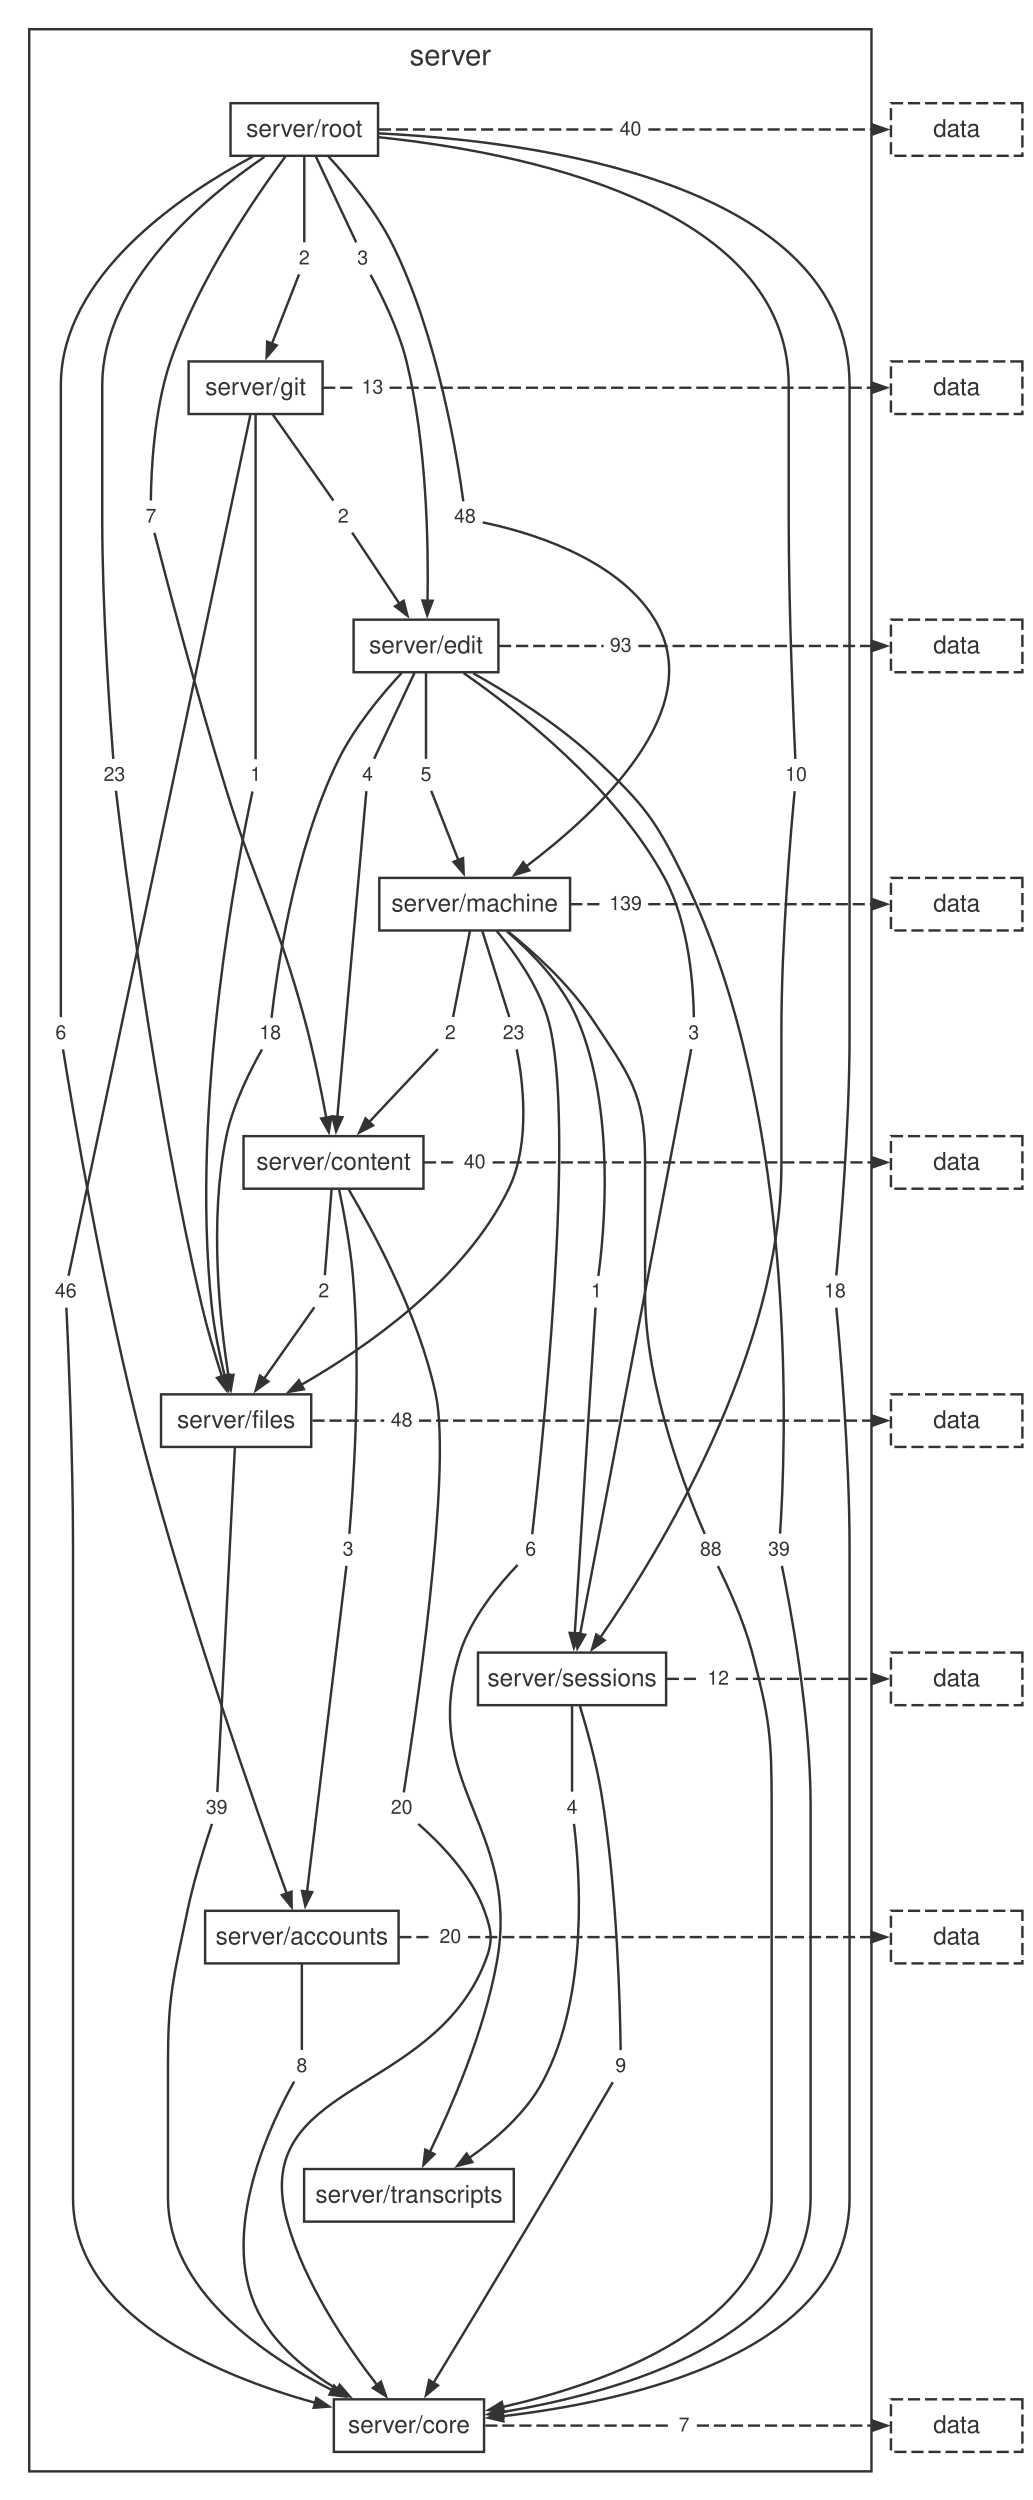
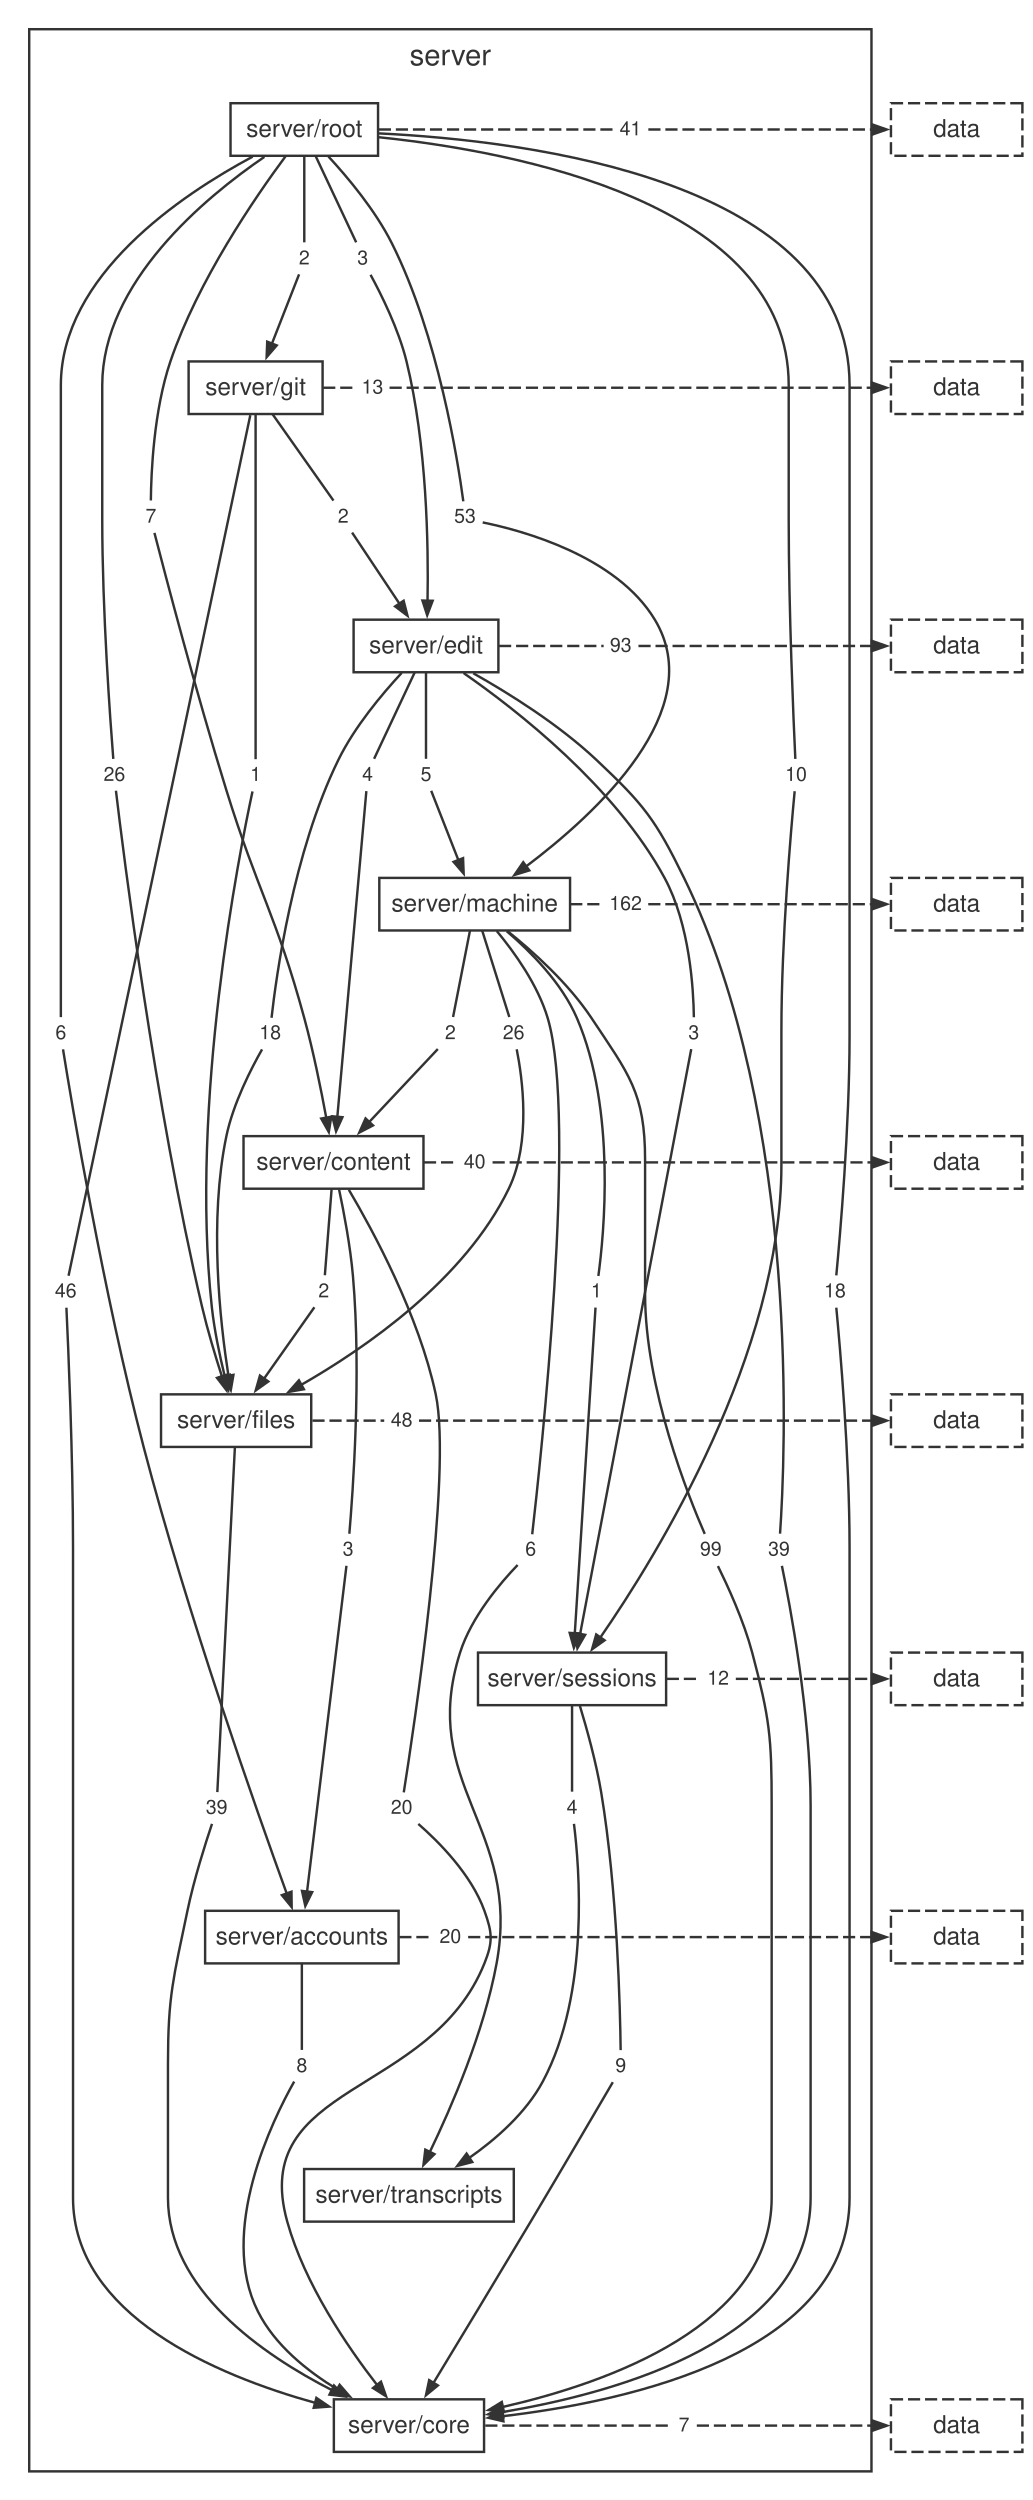
<svg xmlns="http://www.w3.org/2000/svg" width="424pt" height="1027pt" viewBox="0.00 0.00 424.00 1027.00">
  <style>svg { color: #333333; } @media (prefers-color-scheme: dark) { svg { color: #cccccc; background: #1e1e1e; } }</style>
  <g id="graph0" class="graph" transform="scale(1 1) rotate(0) translate(4 1023.24)">
    <g id="clust1" class="cluster">
      <polygon fill="none" stroke="currentColor" points="8,-8 8,-1011.24 354,-1011.24 354,-8 8,-8" />
      <text fill="currentColor" xml:space="preserve" text-anchor="middle" x="181" y="-996.44" font-family="Helvetica,Arial,sans-serif" font-size="12.00">server</text>
    </g>
    <g id="node1" class="node">
      <polygon fill="none" stroke="currentColor" points="151.3,-980.84 90.7,-980.84 90.7,-959.24 151.3,-959.24 151.3,-980.84" />
      <text fill="currentColor" xml:space="preserve" text-anchor="middle" x="121" y="-967.04" font-family="Helvetica,Arial,sans-serif" font-size="10.00">server/root</text>
    </g>
    <g id="node2" class="node">
      <polygon fill="none" stroke="currentColor" points="128.52,-874.76 73.48,-874.76 73.48,-853.16 128.52,-853.16 128.52,-874.76" />
      <text fill="currentColor" xml:space="preserve" text-anchor="middle" x="101" y="-860.96" font-family="Helvetica,Arial,sans-serif" font-size="10.00">server/git</text>
    </g>
    <g id="node11" class="node">
      <polygon fill="none" stroke="none" points="25.88,-605 16.12,-605 16.12,-592.52 25.88,-592.52 25.88,-605" />
      <text fill="currentColor" xml:space="preserve" text-anchor="middle" x="21" y="-596.36" font-family="Helvetica,Arial,sans-serif" font-size="8.00">6</text>
    </g>
    <g id="edge10" class="edge">
      <path fill="none" stroke="currentColor" d="M99.79,-958.89C70.44,-943.2 21,-910.06 21,-864.96 21,-864.96 21,-864.96 21,-703.84 21,-666.26 21,-621.04 21,-605.4" />
    </g>
    <g id="node12" class="node">
      <polygon fill="none" stroke="none" points="62.88,-817.16 53.12,-817.16 53.12,-804.68 62.88,-804.68 62.88,-817.16" />
      <text fill="currentColor" xml:space="preserve" text-anchor="middle" x="58" y="-808.52" font-family="Helvetica,Arial,sans-serif" font-size="8.00">7</text>
    </g>
    <g id="edge12" class="edge">
      <path fill="none" stroke="currentColor" d="M113.26,-958.97C100.98,-942.41 77.27,-907.96 66,-874.76 59.14,-854.56 58.08,-828.89 57.97,-817.64" />
    </g>
    <g id="node13" class="node">
      <polygon fill="none" stroke="none" points="345.88,-498.92 332.12,-498.92 332.12,-486.44 345.88,-486.44 345.88,-498.92" />
      <text fill="currentColor" xml:space="preserve" text-anchor="middle" x="339" y="-490.28" font-family="Helvetica,Arial,sans-serif" font-size="8.00">18</text>
    </g>
    <g id="edge14" class="edge">
      <path fill="none" stroke="currentColor" d="M151.68,-968.44C213.02,-965.45 345,-949.22 345,-864.96 345,-864.96 345,-864.96 345,-597.76 345,-560.11 341.04,-514.93 339.55,-499.31" />
    </g>
    <g id="node14" class="node">
      <polygon fill="none" stroke="none" points="149.88,-923.24 140.12,-923.24 140.12,-910.76 149.88,-910.76 149.88,-923.24" />
      <text fill="currentColor" xml:space="preserve" text-anchor="middle" x="145" y="-914.6" font-family="Helvetica,Arial,sans-serif" font-size="8.00">3</text>
    </g>
    <g id="edge16" class="edge">
      <path fill="none" stroke="currentColor" d="M125.63,-959.2C130.59,-948.65 138.29,-932.28 142.32,-923.69" />
    </g>
    <g id="node15" class="node">
      <polygon fill="none" stroke="none" points="49.88,-711.08 36.12,-711.08 36.12,-698.6 49.88,-698.6 49.88,-711.08" />
-       <text fill="currentColor" xml:space="preserve" text-anchor="middle" x="43" y="-702.44" font-family="Helvetica,Arial,sans-serif" font-size="8.00">23</text>
+       <text fill="currentColor" xml:space="preserve" text-anchor="middle" x="43" y="-702.44" font-family="Helvetica,Arial,sans-serif" font-size="8.00">26</text>
    </g>
    <g id="edge18" class="edge">
      <path fill="none" stroke="currentColor" d="M104.6,-958.79C80.41,-942.27 38,-907.25 38,-864.96 38,-864.96 38,-864.96 38,-809.92 38,-772.29 41.3,-727.1 42.54,-711.48" />
    </g>
    <g id="node16" class="node">
      <polygon fill="none" stroke="none" points="125.88,-923.24 116.12,-923.24 116.12,-910.76 125.88,-910.76 125.88,-923.24" />
      <text fill="currentColor" xml:space="preserve" text-anchor="middle" x="121" y="-914.6" font-family="Helvetica,Arial,sans-serif" font-size="8.00">2</text>
    </g>
    <g id="edge20" class="edge">
      <path fill="none" stroke="currentColor" d="M121,-959.2C121,-948.65 121,-932.28 121,-923.69" />
    </g>
    <g id="node17" class="node">
      <polygon fill="none" stroke="none" points="193.88,-817.16 180.12,-817.16 180.12,-804.68 193.88,-804.68 193.88,-817.16" />
-       <text fill="currentColor" xml:space="preserve" text-anchor="middle" x="187" y="-808.52" font-family="Helvetica,Arial,sans-serif" font-size="8.00">48</text>
+       <text fill="currentColor" xml:space="preserve" text-anchor="middle" x="187" y="-808.52" font-family="Helvetica,Arial,sans-serif" font-size="8.00">53</text>
    </g>
    <g id="edge22" class="edge">
      <path fill="none" stroke="currentColor" d="M130.91,-958.96C139.01,-950.2 150.2,-936.8 157,-923.24 176.02,-885.31 184.11,-833.86 186.33,-817.29" />
    </g>
    <g id="node18" class="node">
      <polygon fill="none" stroke="none" points="329.88,-711.08 316.12,-711.08 316.12,-698.6 329.88,-698.6 329.88,-711.08" />
      <text fill="currentColor" xml:space="preserve" text-anchor="middle" x="323" y="-702.44" font-family="Helvetica,Arial,sans-serif" font-size="8.00">10</text>
    </g>
    <g id="edge24" class="edge">
      <path fill="none" stroke="currentColor" d="M151.66,-966.86C207.48,-961.04 320,-940.01 320,-864.96 320,-864.96 320,-864.96 320,-809.92 320,-772.32 321.98,-727.11 322.72,-711.48" />
    </g>
    <g id="node19" class="node">
      <polygon fill="none" stroke="none" points="261.88,-976.28 248.12,-976.28 248.12,-963.8 261.88,-963.8 261.88,-976.28" />
-       <text fill="currentColor" xml:space="preserve" text-anchor="middle" x="255" y="-967.64" font-family="Helvetica,Arial,sans-serif" font-size="8.00">40</text>
+       <text fill="currentColor" xml:space="preserve" text-anchor="middle" x="255" y="-967.64" font-family="Helvetica,Arial,sans-serif" font-size="8.00">41</text>
    </g>
    <g id="edge26" class="edge">
      <path fill="none" stroke="currentColor" stroke-dasharray="5,2" d="M151.62,-970.04C183.66,-970.04 215.69,-970.04 247.73,-970.04" />
    </g>
    <g id="node3" class="node">
      <polygon fill="none" stroke="currentColor" points="200.74,-768.68 141.26,-768.68 141.26,-747.08 200.74,-747.08 200.74,-768.68" />
      <text fill="currentColor" xml:space="preserve" text-anchor="middle" x="171" y="-754.88" font-family="Helvetica,Arial,sans-serif" font-size="10.00">server/edit</text>
    </g>
    <g id="node20" class="node">
      <polygon fill="none" stroke="none" points="29.88,-498.92 16.12,-498.92 16.12,-486.44 29.88,-486.44 29.88,-498.92" />
      <text fill="currentColor" xml:space="preserve" text-anchor="middle" x="23" y="-490.28" font-family="Helvetica,Arial,sans-serif" font-size="8.00">46</text>
    </g>
    <g id="edge28" class="edge">
      <path fill="none" stroke="currentColor" d="M98.83,-852.7C87.24,-797.83 32.8,-540.09 24.16,-499.16" />
    </g>
    <g id="node21" class="node">
      <polygon fill="none" stroke="none" points="141.88,-817.16 132.12,-817.16 132.12,-804.68 141.88,-804.68 141.88,-817.16" />
      <text fill="currentColor" xml:space="preserve" text-anchor="middle" x="137" y="-808.52" font-family="Helvetica,Arial,sans-serif" font-size="8.00">2</text>
    </g>
    <g id="edge30" class="edge">
      <path fill="none" stroke="currentColor" d="M107.94,-853.12C115.38,-842.57 126.93,-826.2 132.98,-817.61" />
    </g>
    <g id="node22" class="node">
      <polygon fill="none" stroke="none" points="105.88,-711.08 96.12,-711.08 96.12,-698.6 105.88,-698.6 105.88,-711.08" />
      <text fill="currentColor" xml:space="preserve" text-anchor="middle" x="101" y="-702.44" font-family="Helvetica,Arial,sans-serif" font-size="8.00">1</text>
    </g>
    <g id="edge32" class="edge">
      <path fill="none" stroke="currentColor" d="M101,-853.13C101,-823.3 101,-734.44 101,-711.37" />
    </g>
    <g id="node23" class="node">
      <polygon fill="none" stroke="none" points="155.88,-870.2 142.12,-870.2 142.12,-857.72 155.88,-857.72 155.88,-870.2" />
      <text fill="currentColor" xml:space="preserve" text-anchor="middle" x="149" y="-861.56" font-family="Helvetica,Arial,sans-serif" font-size="8.00">13</text>
    </g>
    <g id="edge34" class="edge">
      <path fill="none" stroke="currentColor" stroke-dasharray="5,2" d="M128.75,-863.96C133.07,-863.96 137.4,-863.96 141.72,-863.96" />
    </g>
    <g id="node4" class="node">
      <polygon fill="none" stroke="currentColor" points="230.18,-662.6 151.82,-662.6 151.82,-641 230.18,-641 230.18,-662.6" />
      <text fill="currentColor" xml:space="preserve" text-anchor="middle" x="191" y="-648.8" font-family="Helvetica,Arial,sans-serif" font-size="10.00">server/machine</text>
    </g>
    <g id="node24" class="node">
      <polygon fill="none" stroke="none" points="151.88,-711.08 142.12,-711.08 142.12,-698.6 151.88,-698.6 151.88,-711.08" />
      <text fill="currentColor" xml:space="preserve" text-anchor="middle" x="147" y="-702.44" font-family="Helvetica,Arial,sans-serif" font-size="8.00">4</text>
    </g>
    <g id="edge36" class="edge">
      <path fill="none" stroke="currentColor" d="M166.37,-747.04C161.41,-736.49 153.71,-720.12 149.68,-711.53" />
    </g>
    <g id="node25" class="node">
      <polygon fill="none" stroke="none" points="322.88,-392.84 309.12,-392.84 309.12,-380.36 322.88,-380.36 322.88,-392.84" />
      <text fill="currentColor" xml:space="preserve" text-anchor="middle" x="316" y="-384.2" font-family="Helvetica,Arial,sans-serif" font-size="8.00">39</text>
    </g>
    <g id="edge38" class="edge">
      <path fill="none" stroke="currentColor" d="M190.42,-746.66C205.25,-738.3 225.67,-725.52 241,-711.08 260.53,-692.67 265.21,-686.71 277,-662.6 325.3,-563.83 318.5,-422.86 316.44,-393.21" />
    </g>
    <g id="node26" class="node">
      <polygon fill="none" stroke="none" points="113.88,-605 100.12,-605 100.12,-592.52 113.88,-592.52 113.88,-605" />
      <text fill="currentColor" xml:space="preserve" text-anchor="middle" x="107" y="-596.36" font-family="Helvetica,Arial,sans-serif" font-size="8.00">18</text>
    </g>
    <g id="edge40" class="edge">
      <path fill="none" stroke="currentColor" d="M161.03,-746.83C152.9,-738.08 141.68,-724.7 135,-711.08 116.38,-673.15 109.4,-621.7 107.55,-605.13" />
    </g>
    <g id="node27" class="node">
      <polygon fill="none" stroke="none" points="175.88,-711.08 166.12,-711.08 166.12,-698.6 175.88,-698.6 175.88,-711.08" />
      <text fill="currentColor" xml:space="preserve" text-anchor="middle" x="171" y="-702.44" font-family="Helvetica,Arial,sans-serif" font-size="8.00">5</text>
    </g>
    <g id="edge42" class="edge">
      <path fill="none" stroke="currentColor" d="M171,-747.04C171,-736.49 171,-720.12 171,-711.53" />
    </g>
    <g id="node28" class="node">
      <polygon fill="none" stroke="none" points="285.88,-605 276.12,-605 276.12,-592.52 285.88,-592.52 285.88,-605" />
      <text fill="currentColor" xml:space="preserve" text-anchor="middle" x="281" y="-596.36" font-family="Helvetica,Arial,sans-serif" font-size="8.00">3</text>
    </g>
    <g id="edge44" class="edge">
      <path fill="none" stroke="currentColor" d="M186.43,-746.76C208.53,-731.39 248.75,-699.96 269,-662.6 279.37,-643.46 280.9,-616.79 281.04,-605.34" />
    </g>
    <g id="node29" class="node">
      <polygon fill="none" stroke="none" points="257.88,-764.12 244.12,-764.12 244.12,-751.64 257.88,-751.64 257.88,-764.12" />
      <text fill="currentColor" xml:space="preserve" text-anchor="middle" x="251" y="-755.48" font-family="Helvetica,Arial,sans-serif" font-size="8.00">93</text>
    </g>
    <g id="edge46" class="edge">
      <path fill="none" stroke="currentColor" stroke-dasharray="5,2" d="M201,-757.88C215.32,-757.88 229.65,-757.88 243.97,-757.88" />
    </g>
    <g id="node5" class="node">
      <polygon fill="none" stroke="currentColor" points="169.96,-556.52 96.04,-556.52 96.04,-534.92 169.96,-534.92 169.96,-556.52" />
      <text fill="currentColor" xml:space="preserve" text-anchor="middle" x="133" y="-542.72" font-family="Helvetica,Arial,sans-serif" font-size="10.00">server/content</text>
    </g>
    <g id="node30" class="node">
      <polygon fill="none" stroke="none" points="185.88,-605 176.12,-605 176.12,-592.52 185.88,-592.52 185.88,-605" />
      <text fill="currentColor" xml:space="preserve" text-anchor="middle" x="181" y="-596.36" font-family="Helvetica,Arial,sans-serif" font-size="8.00">2</text>
    </g>
    <g id="edge48" class="edge">
      <path fill="none" stroke="currentColor" d="M189.07,-640.96C187.01,-630.41 183.8,-614.04 182.12,-605.45" />
    </g>
    <g id="node31" class="node">
      <polygon fill="none" stroke="none" points="294.88,-392.84 281.12,-392.84 281.12,-380.36 294.88,-380.36 294.88,-392.84" />
-       <text fill="currentColor" xml:space="preserve" text-anchor="middle" x="288" y="-384.2" font-family="Helvetica,Arial,sans-serif" font-size="8.00">88</text>
+       <text fill="currentColor" xml:space="preserve" text-anchor="middle" x="288" y="-384.2" font-family="Helvetica,Arial,sans-serif" font-size="8.00">99</text>
    </g>
    <g id="edge50" class="edge">
      <path fill="none" stroke="currentColor" d="M204.4,-640.81C215.02,-632.3 229.59,-619.21 239,-605 254.29,-581.92 261,-574.41 261,-546.72 261,-546.72 261,-546.72 261,-491.68 261,-452.85 278.82,-408.41 285.51,-393.11" />
    </g>
    <g id="node32" class="node">
      <polygon fill="none" stroke="none" points="213.88,-605 200.12,-605 200.12,-592.52 213.88,-592.52 213.88,-605" />
-       <text fill="currentColor" xml:space="preserve" text-anchor="middle" x="207" y="-596.36" font-family="Helvetica,Arial,sans-serif" font-size="8.00">23</text>
+       <text fill="currentColor" xml:space="preserve" text-anchor="middle" x="207" y="-596.36" font-family="Helvetica,Arial,sans-serif" font-size="8.00">26</text>
    </g>
    <g id="edge52" class="edge">
      <path fill="none" stroke="currentColor" d="M194.08,-640.96C197.39,-630.41 202.52,-614.04 205.22,-605.45" />
    </g>
    <g id="node33" class="node">
      <polygon fill="none" stroke="none" points="245.88,-498.92 236.12,-498.92 236.12,-486.44 245.88,-486.44 245.88,-498.92" />
      <text fill="currentColor" xml:space="preserve" text-anchor="middle" x="241" y="-490.28" font-family="Helvetica,Arial,sans-serif" font-size="8.00">1</text>
    </g>
    <g id="edge54" class="edge">
      <path fill="none" stroke="currentColor" d="M204.15,-640.71C213.98,-632.33 226.77,-619.46 233,-605 249.26,-567.28 244.08,-515.69 241.81,-499.07" />
    </g>
    <g id="node34" class="node">
      <polygon fill="none" stroke="none" points="218.88,-392.84 209.12,-392.84 209.12,-380.36 218.88,-380.36 218.88,-392.84" />
      <text fill="currentColor" xml:space="preserve" text-anchor="middle" x="214" y="-384.2" font-family="Helvetica,Arial,sans-serif" font-size="8.00">6</text>
    </g>
    <g id="edge56" class="edge">
      <path fill="none" stroke="currentColor" d="M200.07,-640.77C207.32,-632.04 216.92,-618.66 221,-605 233.36,-563.57 218.01,-422.3 214.63,-392.96" />
    </g>
    <g id="node35" class="node">
      <polygon fill="none" stroke="none" points="261.88,-658.04 244.12,-658.04 244.12,-645.56 261.88,-645.56 261.88,-658.04" />
-       <text fill="currentColor" xml:space="preserve" text-anchor="middle" x="253" y="-649.4" font-family="Helvetica,Arial,sans-serif" font-size="8.00">139</text>
+       <text fill="currentColor" xml:space="preserve" text-anchor="middle" x="253" y="-649.4" font-family="Helvetica,Arial,sans-serif" font-size="8.00">162</text>
    </g>
    <g id="edge58" class="edge">
      <path fill="none" stroke="currentColor" stroke-dasharray="5,2" d="M230.23,-651.8C234.74,-651.8 239.25,-651.8 243.75,-651.8" />
    </g>
    <g id="node6" class="node">
      <polygon fill="none" stroke="currentColor" points="123.85,-450.44 62.15,-450.44 62.15,-428.84 123.85,-428.84 123.85,-450.44" />
      <text fill="currentColor" xml:space="preserve" text-anchor="middle" x="93" y="-436.64" font-family="Helvetica,Arial,sans-serif" font-size="10.00">server/files</text>
    </g>
    <g id="node36" class="node">
      <polygon fill="none" stroke="none" points="143.88,-392.84 134.12,-392.84 134.12,-380.36 143.88,-380.36 143.88,-392.84" />
      <text fill="currentColor" xml:space="preserve" text-anchor="middle" x="139" y="-384.2" font-family="Helvetica,Arial,sans-serif" font-size="8.00">3</text>
    </g>
    <g id="edge60" class="edge">
      <path fill="none" stroke="currentColor" d="M135.29,-534.6C137.25,-525.36 139.93,-511.3 141,-498.92 144.51,-458.48 140.91,-409.48 139.51,-393.17" />
    </g>
    <g id="node37" class="node">
      <polygon fill="none" stroke="none" points="167.88,-286.76 154.12,-286.76 154.12,-274.28 167.88,-274.28 167.88,-286.76" />
      <text fill="currentColor" xml:space="preserve" text-anchor="middle" x="161" y="-278.12" font-family="Helvetica,Arial,sans-serif" font-size="8.00">20</text>
    </g>
    <g id="edge62" class="edge">
      <path fill="none" stroke="currentColor" d="M139.31,-534.47C149.24,-517.66 168.1,-482.86 175,-450.44 181.89,-418.06 165.85,-312.11 161.87,-286.93" />
    </g>
    <g id="node38" class="node">
      <polygon fill="none" stroke="none" points="133.88,-498.92 124.12,-498.92 124.12,-486.44 133.88,-486.44 133.88,-498.92" />
      <text fill="currentColor" xml:space="preserve" text-anchor="middle" x="129" y="-490.28" font-family="Helvetica,Arial,sans-serif" font-size="8.00">2</text>
    </g>
    <g id="edge64" class="edge">
      <path fill="none" stroke="currentColor" d="M132.23,-534.88C131.4,-524.33 130.12,-507.96 129.45,-499.37" />
    </g>
    <g id="node39" class="node">
      <polygon fill="none" stroke="none" points="197.88,-551.96 184.12,-551.96 184.12,-539.48 197.88,-539.48 197.88,-551.96" />
      <text fill="currentColor" xml:space="preserve" text-anchor="middle" x="191" y="-543.32" font-family="Helvetica,Arial,sans-serif" font-size="8.00">40</text>
    </g>
    <g id="edge66" class="edge">
      <path fill="none" stroke="currentColor" stroke-dasharray="5,2" d="M170.16,-545.72C174.72,-545.72 179.28,-545.72 183.83,-545.72" />
    </g>
    <g id="node7" class="node">
      <polygon fill="none" stroke="currentColor" points="269.64,-344.36 192.36,-344.36 192.36,-322.76 269.64,-322.76 269.64,-344.36" />
      <text fill="currentColor" xml:space="preserve" text-anchor="middle" x="231" y="-330.56" font-family="Helvetica,Arial,sans-serif" font-size="10.00">server/sessions</text>
    </g>
    <g id="node40" class="node">
      <polygon fill="none" stroke="none" points="91.88,-286.76 78.12,-286.76 78.12,-274.28 91.88,-274.28 91.88,-286.76" />
      <text fill="currentColor" xml:space="preserve" text-anchor="middle" x="85" y="-278.12" font-family="Helvetica,Arial,sans-serif" font-size="8.00">39</text>
    </g>
    <g id="edge68" class="edge">
      <path fill="none" stroke="currentColor" d="M92.5,-428.81C90.98,-398.98 86.46,-310.12 85.28,-287.05" />
    </g>
    <g id="node41" class="node">
      <polygon fill="none" stroke="none" points="167.88,-445.88 154.12,-445.88 154.12,-433.4 167.88,-433.4 167.88,-445.88" />
      <text fill="currentColor" xml:space="preserve" text-anchor="middle" x="161" y="-437.24" font-family="Helvetica,Arial,sans-serif" font-size="8.00">48</text>
    </g>
    <g id="edge70" class="edge">
      <path fill="none" stroke="currentColor" stroke-dasharray="5,2" d="M124.34,-439.64C134.18,-439.64 144.01,-439.64 153.84,-439.64" />
    </g>
    <g id="node8" class="node">
      <polygon fill="none" stroke="currentColor" points="159.74,-238.28 80.26,-238.28 80.26,-216.68 159.74,-216.68 159.74,-238.28" />
      <text fill="currentColor" xml:space="preserve" text-anchor="middle" x="120" y="-224.48" font-family="Helvetica,Arial,sans-serif" font-size="10.00">server/accounts</text>
    </g>
    <g id="node42" class="node">
      <polygon fill="none" stroke="none" points="255.88,-180.68 246.12,-180.68 246.12,-168.2 255.88,-168.2 255.88,-180.68" />
      <text fill="currentColor" xml:space="preserve" text-anchor="middle" x="251" y="-172.04" font-family="Helvetica,Arial,sans-serif" font-size="8.00">9</text>
    </g>
    <g id="edge72" class="edge">
      <path fill="none" stroke="currentColor" d="M234.21,-322.49C237.01,-313.29 240.93,-299.25 243,-286.76 249.64,-246.62 250.77,-197.42 250.96,-181.04" />
    </g>
    <g id="node43" class="node">
      <polygon fill="none" stroke="none" points="235.88,-286.76 226.12,-286.76 226.12,-274.28 235.88,-274.28 235.88,-286.76" />
      <text fill="currentColor" xml:space="preserve" text-anchor="middle" x="231" y="-278.12" font-family="Helvetica,Arial,sans-serif" font-size="8.00">4</text>
    </g>
    <g id="edge74" class="edge">
      <path fill="none" stroke="currentColor" d="M231,-322.72C231,-312.17 231,-295.8 231,-287.21" />
    </g>
    <g id="node44" class="node">
      <polygon fill="none" stroke="none" points="297.88,-339.8 284.12,-339.8 284.12,-327.32 297.88,-327.32 297.88,-339.8" />
      <text fill="currentColor" xml:space="preserve" text-anchor="middle" x="291" y="-331.16" font-family="Helvetica,Arial,sans-serif" font-size="8.00">12</text>
    </g>
    <g id="edge76" class="edge">
      <path fill="none" stroke="currentColor" stroke-dasharray="5,2" d="M269.91,-333.56C274.52,-333.56 279.13,-333.56 283.75,-333.56" />
    </g>
    <g id="node9" class="node">
      <polygon fill="none" stroke="currentColor" points="207.07,-132.2 120.93,-132.2 120.93,-110.6 207.07,-110.6 207.07,-132.2" />
      <text fill="currentColor" xml:space="preserve" text-anchor="middle" x="164" y="-118.4" font-family="Helvetica,Arial,sans-serif" font-size="10.00">server/transcripts</text>
    </g>
    <g id="node45" class="node">
      <polygon fill="none" stroke="none" points="124.88,-180.68 115.12,-180.68 115.12,-168.2 124.88,-168.2 124.88,-180.68" />
      <text fill="currentColor" xml:space="preserve" text-anchor="middle" x="120" y="-172.04" font-family="Helvetica,Arial,sans-serif" font-size="8.00">8</text>
    </g>
    <g id="edge78" class="edge">
      <path fill="none" stroke="currentColor" d="M120,-216.64C120,-206.09 120,-189.72 120,-181.13" />
    </g>
    <g id="node46" class="node">
      <polygon fill="none" stroke="none" points="187.88,-233.72 174.12,-233.72 174.12,-221.24 187.88,-221.24 187.88,-233.72" />
      <text fill="currentColor" xml:space="preserve" text-anchor="middle" x="181" y="-225.08" font-family="Helvetica,Arial,sans-serif" font-size="8.00">20</text>
    </g>
    <g id="edge80" class="edge">
      <path fill="none" stroke="currentColor" stroke-dasharray="5,2" d="M160.03,-227.48C164.62,-227.48 169.21,-227.48 173.79,-227.48" />
    </g>
    <g id="node10" class="node">
      <polygon fill="none" stroke="currentColor" points="194.85,-37.6 133.15,-37.6 133.15,-16 194.85,-16 194.85,-37.6" />
      <text fill="currentColor" xml:space="preserve" text-anchor="middle" x="164" y="-23.8" font-family="Helvetica,Arial,sans-serif" font-size="10.00">server/core</text>
    </g>
    <g id="node47" class="node">
      <polygon fill="none" stroke="none" points="281.88,-33.04 272.12,-33.04 272.12,-20.56 281.88,-20.56 281.88,-33.04" />
      <text fill="currentColor" xml:space="preserve" text-anchor="middle" x="277" y="-24.4" font-family="Helvetica,Arial,sans-serif" font-size="8.00">7</text>
    </g>
    <g id="edge82" class="edge">
      <path fill="none" stroke="currentColor" stroke-dasharray="5,2" d="M195.34,-26.8C220.86,-26.8 246.38,-26.8 271.9,-26.8" />
    </g>
    <g id="edge11" class="edge">
      <path fill="none" stroke="currentColor" d="M21.89,-592.17C25.32,-570.78 38.4,-492.22 55,-428.84 73.09,-359.77 101.39,-279.52 113.81,-245.31" />
      <polygon fill="currentColor" stroke="currentColor" points="115.74,-246.14 115.82,-239.79 111.8,-244.71 115.74,-246.14" />
    </g>
    <g id="edge13" class="edge">
      <path fill="none" stroke="currentColor" d="M59.44,-804.33C63.66,-787.97 76.53,-738.84 89,-698.6 102.01,-656.61 109.43,-647.41 121,-605 124.71,-591.4 127.88,-575.73 130.02,-564.07" />
      <polygon fill="currentColor" stroke="currentColor" points="132.08,-564.48 131.07,-558.2 127.95,-563.74 132.08,-564.48" />
    </g>
    <g id="edge15" class="edge">
      <path fill="none" stroke="currentColor" d="M339.55,-486.05C341.04,-470.43 345,-425.25 345,-387.6 345,-387.6 345,-387.6 345,-120.4 345,-56.85 255.48,-36.89 202.36,-30.64" />
      <polygon fill="currentColor" stroke="currentColor" points="202.81,-28.57 196.62,-30.01 202.35,-32.75 202.81,-28.57" />
    </g>
    <g id="edge17" class="edge">
      <path fill="none" stroke="currentColor" d="M148.22,-910.35C152.45,-902.6 159.73,-888.11 163,-874.76 171.37,-840.59 172.05,-799.19 171.63,-776.27" />
      <polygon fill="currentColor" stroke="currentColor" points="173.73,-776.44 171.49,-770.49 169.54,-776.54 173.73,-776.44" />
    </g>
    <g id="edge19" class="edge">
      <path fill="none" stroke="currentColor" d="M43.63,-698.41C46.55,-673.74 59.43,-569.87 79,-486.44 81.26,-476.8 84.45,-466.21 87.21,-457.65" />
      <polygon fill="currentColor" stroke="currentColor" points="89.14,-458.51 89.02,-452.16 85.15,-457.2 89.14,-458.51" />
    </g>
    <g id="edge21" class="edge">
      <path fill="none" stroke="currentColor" d="M118.86,-910.54C116.2,-903.75 111.54,-891.85 107.64,-881.91" />
      <polygon fill="currentColor" stroke="currentColor" points="109.68,-881.35 105.53,-876.53 105.77,-882.88 109.68,-881.35" />
    </g>
    <g id="edge23" class="edge">
      <path fill="none" stroke="currentColor" d="M194.29,-808.63C210.48,-805.33 249.19,-794.92 265,-768.68 287.31,-731.65 241.01,-689.01 212.02,-667.24" />
      <polygon fill="currentColor" stroke="currentColor" points="213.43,-665.67 207.34,-663.81 210.94,-669.05 213.43,-665.67" />
    </g>
    <g id="edge25" class="edge">
      <path fill="none" stroke="currentColor" d="M322.45,-698.21C320.96,-682.59 317,-637.41 317,-599.76 317,-599.76 317,-599.76 317,-544.72 317,-467.11 266.14,-384.57 242.64,-350.59" />
      <polygon fill="currentColor" stroke="currentColor" points="244.37,-349.4 239.2,-345.7 240.93,-351.81 244.37,-349.4" />
    </g>
    <g id="node48" class="node">
      <polygon fill="none" stroke="currentColor" stroke-dasharray="5,2" points="416,-980.84 362,-980.84 362,-959.24 416,-959.24 416,-980.84" />
      <text fill="currentColor" xml:space="preserve" text-anchor="middle" x="389" y="-967.04" font-family="Helvetica,Arial,sans-serif" font-size="10.00">data</text>
    </g>
    <g id="edge27" class="edge">
      <path fill="none" stroke="currentColor" stroke-dasharray="5,2" d="M262.33,-970.04C293.02,-970.04 323.71,-970.04 354.4,-970.04" />
      <polygon fill="currentColor" stroke="currentColor" points="354.27,-972.14 360.27,-970.04 354.27,-967.94 354.27,-972.14" />
    </g>
    <g id="edge29" class="edge">
      <path fill="none" stroke="currentColor" d="M23.28,-486.04C24.02,-470.41 26,-425.2 26,-387.6 26,-387.6 26,-387.6 26,-120.4 26,-72.22 84.71,-47.5 125.54,-36.13" />
      <polygon fill="currentColor" stroke="currentColor" points="125.97,-38.19 131.22,-34.61 124.88,-34.13 125.97,-38.19" />
    </g>
    <g id="edge31" class="edge">
      <path fill="none" stroke="currentColor" d="M140.64,-804.46C145.25,-797.54 153.4,-785.3 160.09,-775.25" />
      <polygon fill="currentColor" stroke="currentColor" points="161.81,-776.46 163.39,-770.3 158.32,-774.13 161.81,-776.46" />
    </g>
    <g id="edge33" class="edge">
      <path fill="none" stroke="currentColor" d="M99.73,-698.12C94.32,-673.05 73.94,-570.41 83,-486.44 84.03,-476.9 86.23,-466.43 88.31,-457.91" />
      <polygon fill="currentColor" stroke="currentColor" points="90.32,-458.52 89.77,-452.19 86.25,-457.49 90.32,-458.52" />
    </g>
    <g id="node49" class="node">
      <polygon fill="none" stroke="currentColor" stroke-dasharray="5,2" points="416,-874.76 362,-874.76 362,-853.16 416,-853.16 416,-874.76" />
      <text fill="currentColor" xml:space="preserve" text-anchor="middle" x="389" y="-860.96" font-family="Helvetica,Arial,sans-serif" font-size="10.00">data</text>
    </g>
    <g id="edge35" class="edge">
      <path fill="none" stroke="currentColor" stroke-dasharray="5,2" d="M156.03,-863.96C222.18,-863.96 288.32,-863.96 354.47,-863.96" />
      <polygon fill="currentColor" stroke="currentColor" points="354.19,-866.06 360.19,-863.96 354.19,-861.86 354.19,-866.06" />
    </g>
    <g id="edge37" class="edge">
      <path fill="none" stroke="currentColor" d="M146.5,-698.25C144.59,-676.8 137.68,-599.25 134.55,-564.17" />
      <polygon fill="currentColor" stroke="currentColor" points="136.67,-564.28 134.05,-558.49 132.49,-564.65 136.67,-564.28" />
    </g>
    <g id="edge39" class="edge">
      <path fill="none" stroke="currentColor" d="M317.2,-379.99C320.42,-364.43 329,-319.4 329,-281.52 329,-281.52 329,-281.52 329,-120.4 329,-62.6 251.04,-40.51 202.3,-32.34" />
      <polygon fill="currentColor" stroke="currentColor" points="202.78,-30.3 196.53,-31.43 202.13,-34.44 202.78,-30.3" />
    </g>
    <g id="edge41" class="edge">
      <path fill="none" stroke="currentColor" d="M103.65,-592.14C99.26,-584.42 91.81,-569.98 89,-556.52 81.83,-522.15 86.29,-480.82 89.86,-457.97" />
      <polygon fill="currentColor" stroke="currentColor" points="91.9,-458.45 90.81,-452.19 87.76,-457.77 91.9,-458.45" />
    </g>
    <g id="edge43" class="edge">
      <path fill="none" stroke="currentColor" d="M173.14,-698.38C175.8,-691.59 180.46,-679.69 184.36,-669.75" />
      <polygon fill="currentColor" stroke="currentColor" points="186.23,-670.72 186.47,-664.37 182.32,-669.19 186.23,-670.72" />
    </g>
    <g id="edge45" class="edge">
      <path fill="none" stroke="currentColor" d="M279.96,-592.26C274.01,-560.95 244.31,-404.61 234.3,-351.92" />
      <polygon fill="currentColor" stroke="currentColor" points="236.38,-351.65 233.2,-346.15 232.26,-352.43 236.38,-351.65" />
    </g>
    <g id="node50" class="node">
      <polygon fill="none" stroke="currentColor" stroke-dasharray="5,2" points="416,-768.68 362,-768.68 362,-747.08 416,-747.08 416,-768.68" />
      <text fill="currentColor" xml:space="preserve" text-anchor="middle" x="389" y="-754.88" font-family="Helvetica,Arial,sans-serif" font-size="10.00">data</text>
    </g>
    <g id="edge47" class="edge">
      <path fill="none" stroke="currentColor" stroke-dasharray="5,2" d="M258.28,-757.88C290.32,-757.88 322.37,-757.88 354.41,-757.88" />
      <polygon fill="currentColor" stroke="currentColor" points="354.17,-759.98 360.17,-757.88 354.17,-755.78 354.17,-759.98" />
    </g>
    <g id="edge49" class="edge">
      <path fill="none" stroke="currentColor" d="M175.86,-592.3C169.17,-585.18 157.19,-572.44 147.59,-562.24" />
      <polygon fill="currentColor" stroke="currentColor" points="149.23,-560.91 143.59,-557.98 146.17,-563.79 149.23,-560.91" />
    </g>
    <g id="edge51" class="edge">
      <path fill="none" stroke="currentColor" d="M290.92,-379.9C294.78,-372.09 301.51,-357.54 305,-344.36 312.21,-317.14 313,-309.67 313,-281.52 313,-281.52 313,-281.52 313,-120.4 313,-68.32 246.53,-44.5 202.39,-34.43" />
      <polygon fill="currentColor" stroke="currentColor" points="203.02,-32.42 196.71,-33.19 202.13,-36.52 203.02,-32.42" />
    </g>
    <g id="edge53" class="edge">
      <path fill="none" stroke="currentColor" d="M208.26,-592.19C210.55,-580.78 214.33,-554.17 205,-534.92 186.93,-497.66 146.49,-469.63 119.48,-454.19" />
      <polygon fill="currentColor" stroke="currentColor" points="120.84,-452.54 114.58,-451.45 118.8,-456.21 120.84,-452.54" />
    </g>
    <g id="edge55" class="edge">
      <path fill="none" stroke="currentColor" d="M240.64,-486.09C239.28,-464.64 234.34,-387.09 232.11,-352.01" />
      <polygon fill="currentColor" stroke="currentColor" points="234.23,-352.19 231.75,-346.33 230.03,-352.45 234.23,-352.19" />
    </g>
    <g id="edge57" class="edge">
      <path fill="none" stroke="currentColor" d="M208.64,-380.34C201.61,-373.03 189.65,-359.05 185,-344.36 167.76,-289.88 210.36,-272.87 200,-216.68 194.78,-188.39 181.45,-157.6 172.55,-139.16" />
      <polygon fill="currentColor" stroke="currentColor" points="174.48,-138.32 169.95,-133.86 170.71,-140.17 174.48,-138.32" />
    </g>
    <g id="node51" class="node">
      <polygon fill="none" stroke="currentColor" stroke-dasharray="5,2" points="416,-662.6 362,-662.6 362,-641 416,-641 416,-662.6" />
      <text fill="currentColor" xml:space="preserve" text-anchor="middle" x="389" y="-648.8" font-family="Helvetica,Arial,sans-serif" font-size="10.00">data</text>
    </g>
    <g id="edge59" class="edge">
      <path fill="none" stroke="currentColor" stroke-dasharray="5,2" d="M262.3,-651.8C293,-651.8 323.7,-651.8 354.4,-651.8" />
      <polygon fill="currentColor" stroke="currentColor" points="354.27,-653.9 360.27,-651.8 354.27,-649.7 354.27,-653.9" />
    </g>
    <g id="edge61" class="edge">
      <path fill="none" stroke="currentColor" d="M138.32,-380.01C135.73,-358.56 126.35,-281.01 122.11,-245.93" />
      <polygon fill="currentColor" stroke="currentColor" points="124.23,-245.95 121.42,-240.24 120.06,-246.45 124.23,-245.95" />
    </g>
    <g id="edge63" class="edge">
      <path fill="none" stroke="currentColor" d="M167.84,-273.97C176.11,-266.75 189.61,-253.3 195,-238.28 198.24,-229.24 198.58,-225.59 195,-216.68 172.88,-161.64 98.08,-167.74 114,-110.6 121.16,-84.89 138.7,-59.2 150.97,-43.4" />
      <polygon fill="currentColor" stroke="currentColor" points="152.5,-44.85 154.6,-38.84 149.22,-42.23 152.5,-44.85" />
    </g>
    <g id="edge65" class="edge">
      <path fill="none" stroke="currentColor" d="M125.15,-486.22C120.22,-479.23 111.47,-466.83 104.35,-456.73" />
      <polygon fill="currentColor" stroke="currentColor" points="106.21,-455.73 101.04,-452.04 102.78,-458.15 106.21,-455.73" />
    </g>
    <g id="node52" class="node">
      <polygon fill="none" stroke="currentColor" stroke-dasharray="5,2" points="416,-556.52 362,-556.52 362,-534.92 416,-534.92 416,-556.52" />
      <text fill="currentColor" xml:space="preserve" text-anchor="middle" x="389" y="-542.72" font-family="Helvetica,Arial,sans-serif" font-size="10.00">data</text>
    </g>
    <g id="edge67" class="edge">
      <path fill="none" stroke="currentColor" stroke-dasharray="5,2" d="M198.35,-545.72C250.39,-545.72 302.43,-545.72 354.47,-545.72" />
      <polygon fill="currentColor" stroke="currentColor" points="354.3,-547.82 360.3,-545.72 354.3,-543.62 354.3,-547.82" />
    </g>
    <g id="edge69" class="edge">
      <path fill="none" stroke="currentColor" d="M83.09,-273.99C80.45,-266.14 75.7,-251.28 73,-238.28 67.27,-210.71 65,-203.59 65,-175.44 65,-175.44 65,-175.44 65,-120.4 65,-82.77 103.63,-56.02 132.62,-41.24" />
      <polygon fill="currentColor" stroke="currentColor" points="133.2,-43.29 137.66,-38.76 131.35,-39.53 133.2,-43.29" />
    </g>
    <g id="node53" class="node">
      <polygon fill="none" stroke="currentColor" stroke-dasharray="5,2" points="416,-450.44 362,-450.44 362,-428.84 416,-428.84 416,-450.44" />
      <text fill="currentColor" xml:space="preserve" text-anchor="middle" x="389" y="-436.64" font-family="Helvetica,Arial,sans-serif" font-size="10.00">data</text>
    </g>
    <g id="edge71" class="edge">
      <path fill="none" stroke="currentColor" stroke-dasharray="5,2" d="M168.12,-439.64C230.29,-439.64 292.46,-439.64 354.63,-439.64" />
      <polygon fill="currentColor" stroke="currentColor" points="354.31,-441.74 360.31,-439.64 354.31,-437.54 354.31,-441.74" />
    </g>
    <g id="edge73" class="edge">
      <path fill="none" stroke="currentColor" d="M247.75,-167.88C241.34,-156.91 226.58,-131.7 214,-110.6 200.18,-87.43 184.01,-60.73 173.89,-44.05" />
      <polygon fill="currentColor" stroke="currentColor" points="175.89,-43.31 170.98,-39.27 172.3,-45.49 175.89,-43.31" />
    </g>
    <g id="edge75" class="edge">
      <path fill="none" stroke="currentColor" d="M231.78,-274C233.92,-257.03 238.46,-204.52 219,-168.2 212.07,-155.26 199.82,-144.51 188.64,-136.69" />
      <polygon fill="currentColor" stroke="currentColor" points="190,-135.07 183.84,-133.48 187.67,-138.56 190,-135.07" />
    </g>
    <g id="node54" class="node">
      <polygon fill="none" stroke="currentColor" stroke-dasharray="5,2" points="416,-344.36 362,-344.36 362,-322.76 416,-322.76 416,-344.36" />
      <text fill="currentColor" xml:space="preserve" text-anchor="middle" x="389" y="-330.56" font-family="Helvetica,Arial,sans-serif" font-size="10.00">data</text>
    </g>
    <g id="edge77" class="edge">
      <path fill="none" stroke="currentColor" stroke-dasharray="5,2" d="M298.27,-333.56C316.94,-333.56 335.61,-333.56 354.28,-333.56" />
      <polygon fill="currentColor" stroke="currentColor" points="354.2,-335.66 360.2,-333.56 354.2,-331.46 354.2,-335.66" />
    </g>
    <g id="edge79" class="edge">
      <path fill="none" stroke="currentColor" d="M116.85,-168.13C108.12,-152.65 85.34,-106.62 102,-73.6 108.93,-59.86 122.14,-49.23 134.59,-41.68" />
      <polygon fill="currentColor" stroke="currentColor" points="135.52,-43.57 139.68,-38.77 133.43,-39.92 135.52,-43.57" />
    </g>
    <g id="node55" class="node">
      <polygon fill="none" stroke="currentColor" stroke-dasharray="5,2" points="416,-238.28 362,-238.28 362,-216.68 416,-216.68 416,-238.28" />
      <text fill="currentColor" xml:space="preserve" text-anchor="middle" x="389" y="-224.48" font-family="Helvetica,Arial,sans-serif" font-size="10.00">data</text>
    </g>
    <g id="edge81" class="edge">
      <path fill="none" stroke="currentColor" stroke-dasharray="5,2" d="M188.31,-227.48C243.58,-227.48 298.85,-227.48 354.12,-227.48" />
      <polygon fill="currentColor" stroke="currentColor" points="354.05,-229.58 360.05,-227.48 354.05,-225.38 354.05,-229.58" />
    </g>
    <g id="node56" class="node">
      <polygon fill="none" stroke="currentColor" stroke-dasharray="5,2" points="416,-37.6 362,-37.6 362,-16 416,-16 416,-37.6" />
      <text fill="currentColor" xml:space="preserve" text-anchor="middle" x="389" y="-23.8" font-family="Helvetica,Arial,sans-serif" font-size="10.00">data</text>
    </g>
    <g id="edge83" class="edge">
      <path fill="none" stroke="currentColor" stroke-dasharray="5,2" d="M282.25,-26.8C306.31,-26.8 330.37,-26.8 354.43,-26.8" />
      <polygon fill="currentColor" stroke="currentColor" points="354.38,-28.9 360.38,-26.8 354.38,-24.7 354.38,-28.9" />
    </g>
  </g>
</svg>
